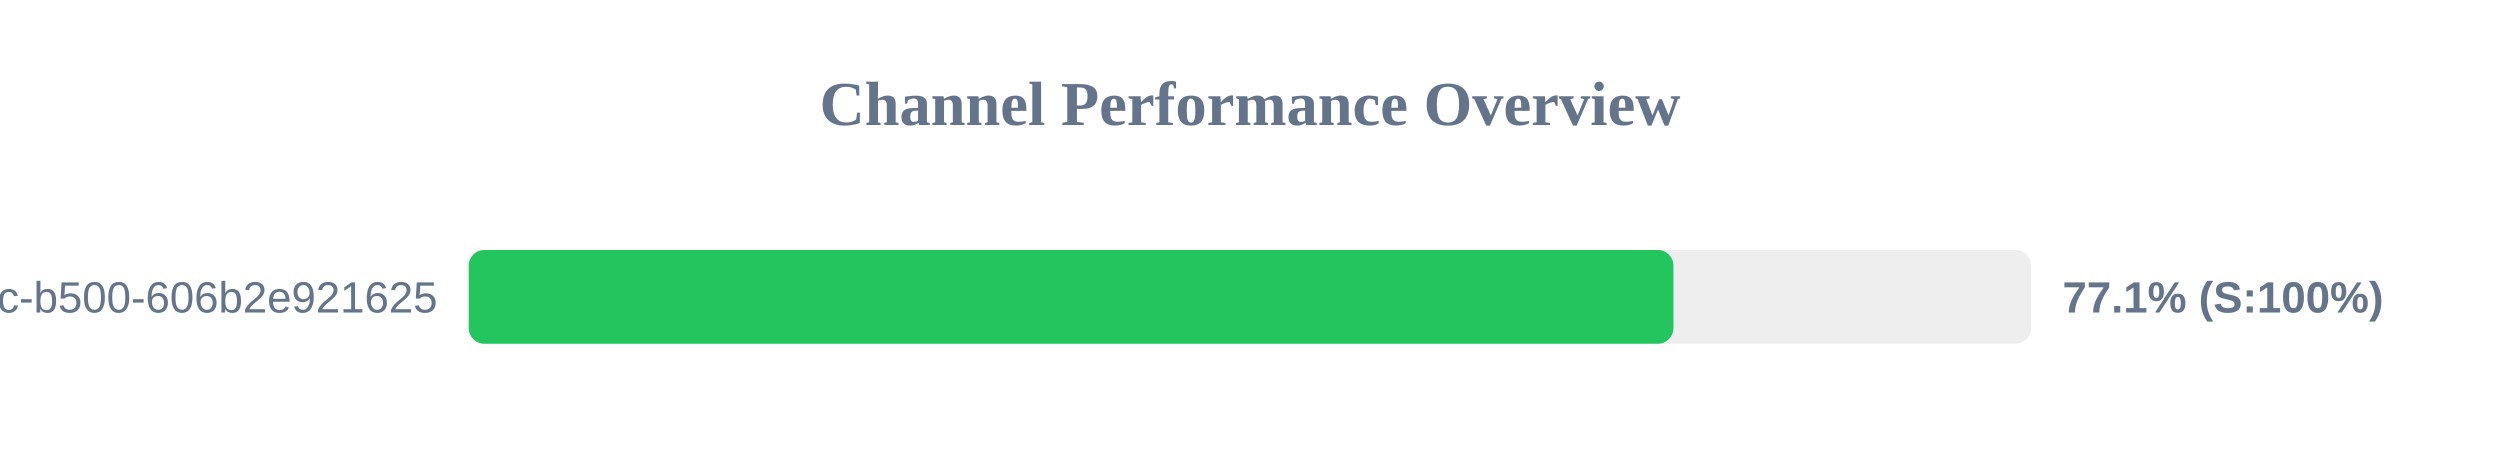
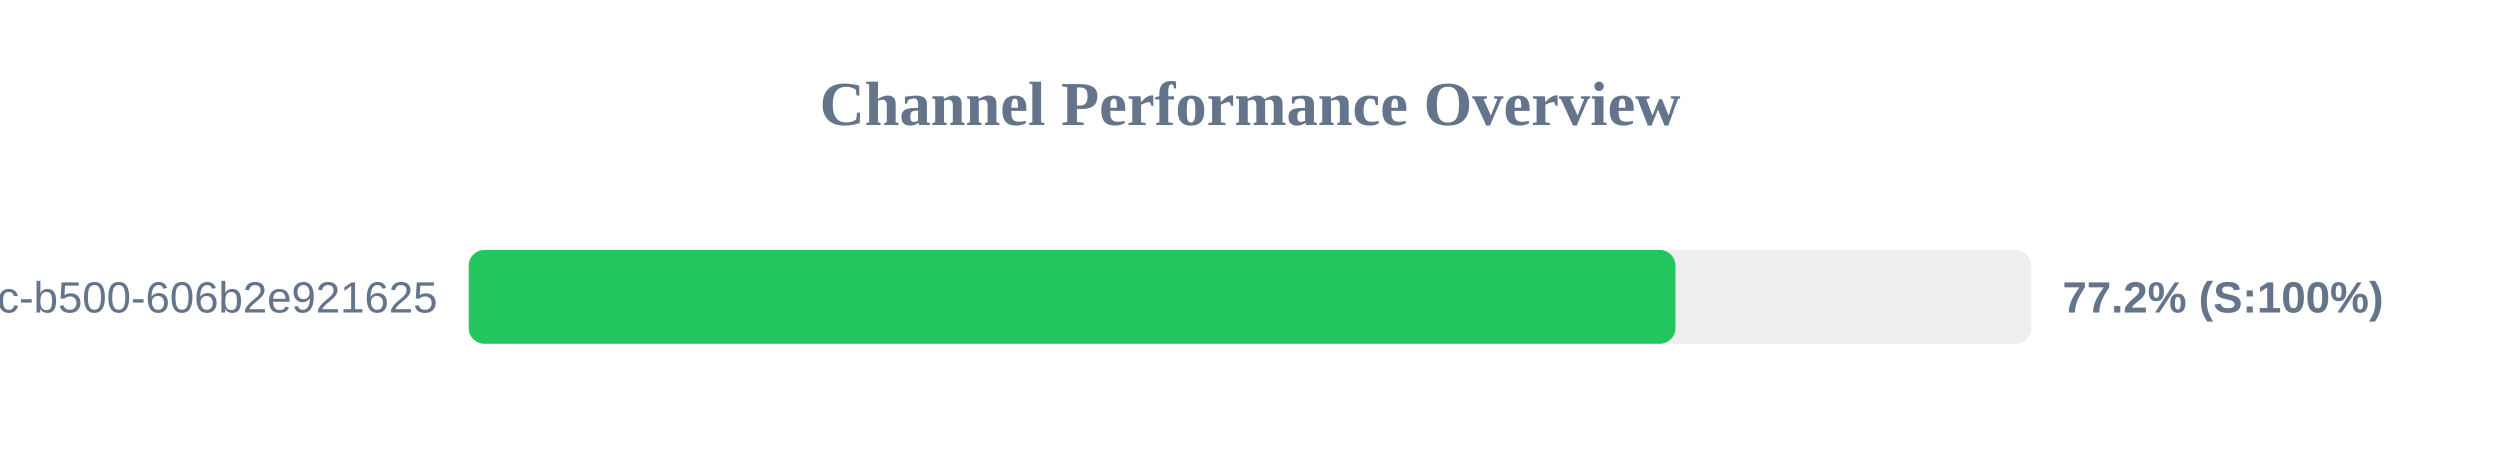
<svg xmlns="http://www.w3.org/2000/svg" width="800" height="150" version="1.1">
  <style>
        .row { font: 14px Arial; fill: #64748b; }
        .score { font: bold 14px Arial; fill: #64748b; }
    </style>
  <text x="400" y="40" text-anchor="middle" font-size="20px" font-weight="bold" fill="#64748b">Channel Performance Overview</text>
  <rect x="150" y="80" width="500" height="30" fill="#eee" rx="5" />
-   <rect x="150" y="80" width="385.5" height="30" fill="#22c55e" rx="5" />
+   <rect x="150" y="80" width="386.15" height="30" fill="#22c55e" rx="5" />
  <text x="140" y="100" text-anchor="end" class="row">?uuid=f901861b-6491-450c-b500-606b2e921625</text>
-   <text x="660" y="100" text-anchor="start" class="score">77.1% (S:100%)</text>
+   <text x="660" y="100" text-anchor="start" class="score">77.2% (S:100%)</text>
</svg>
